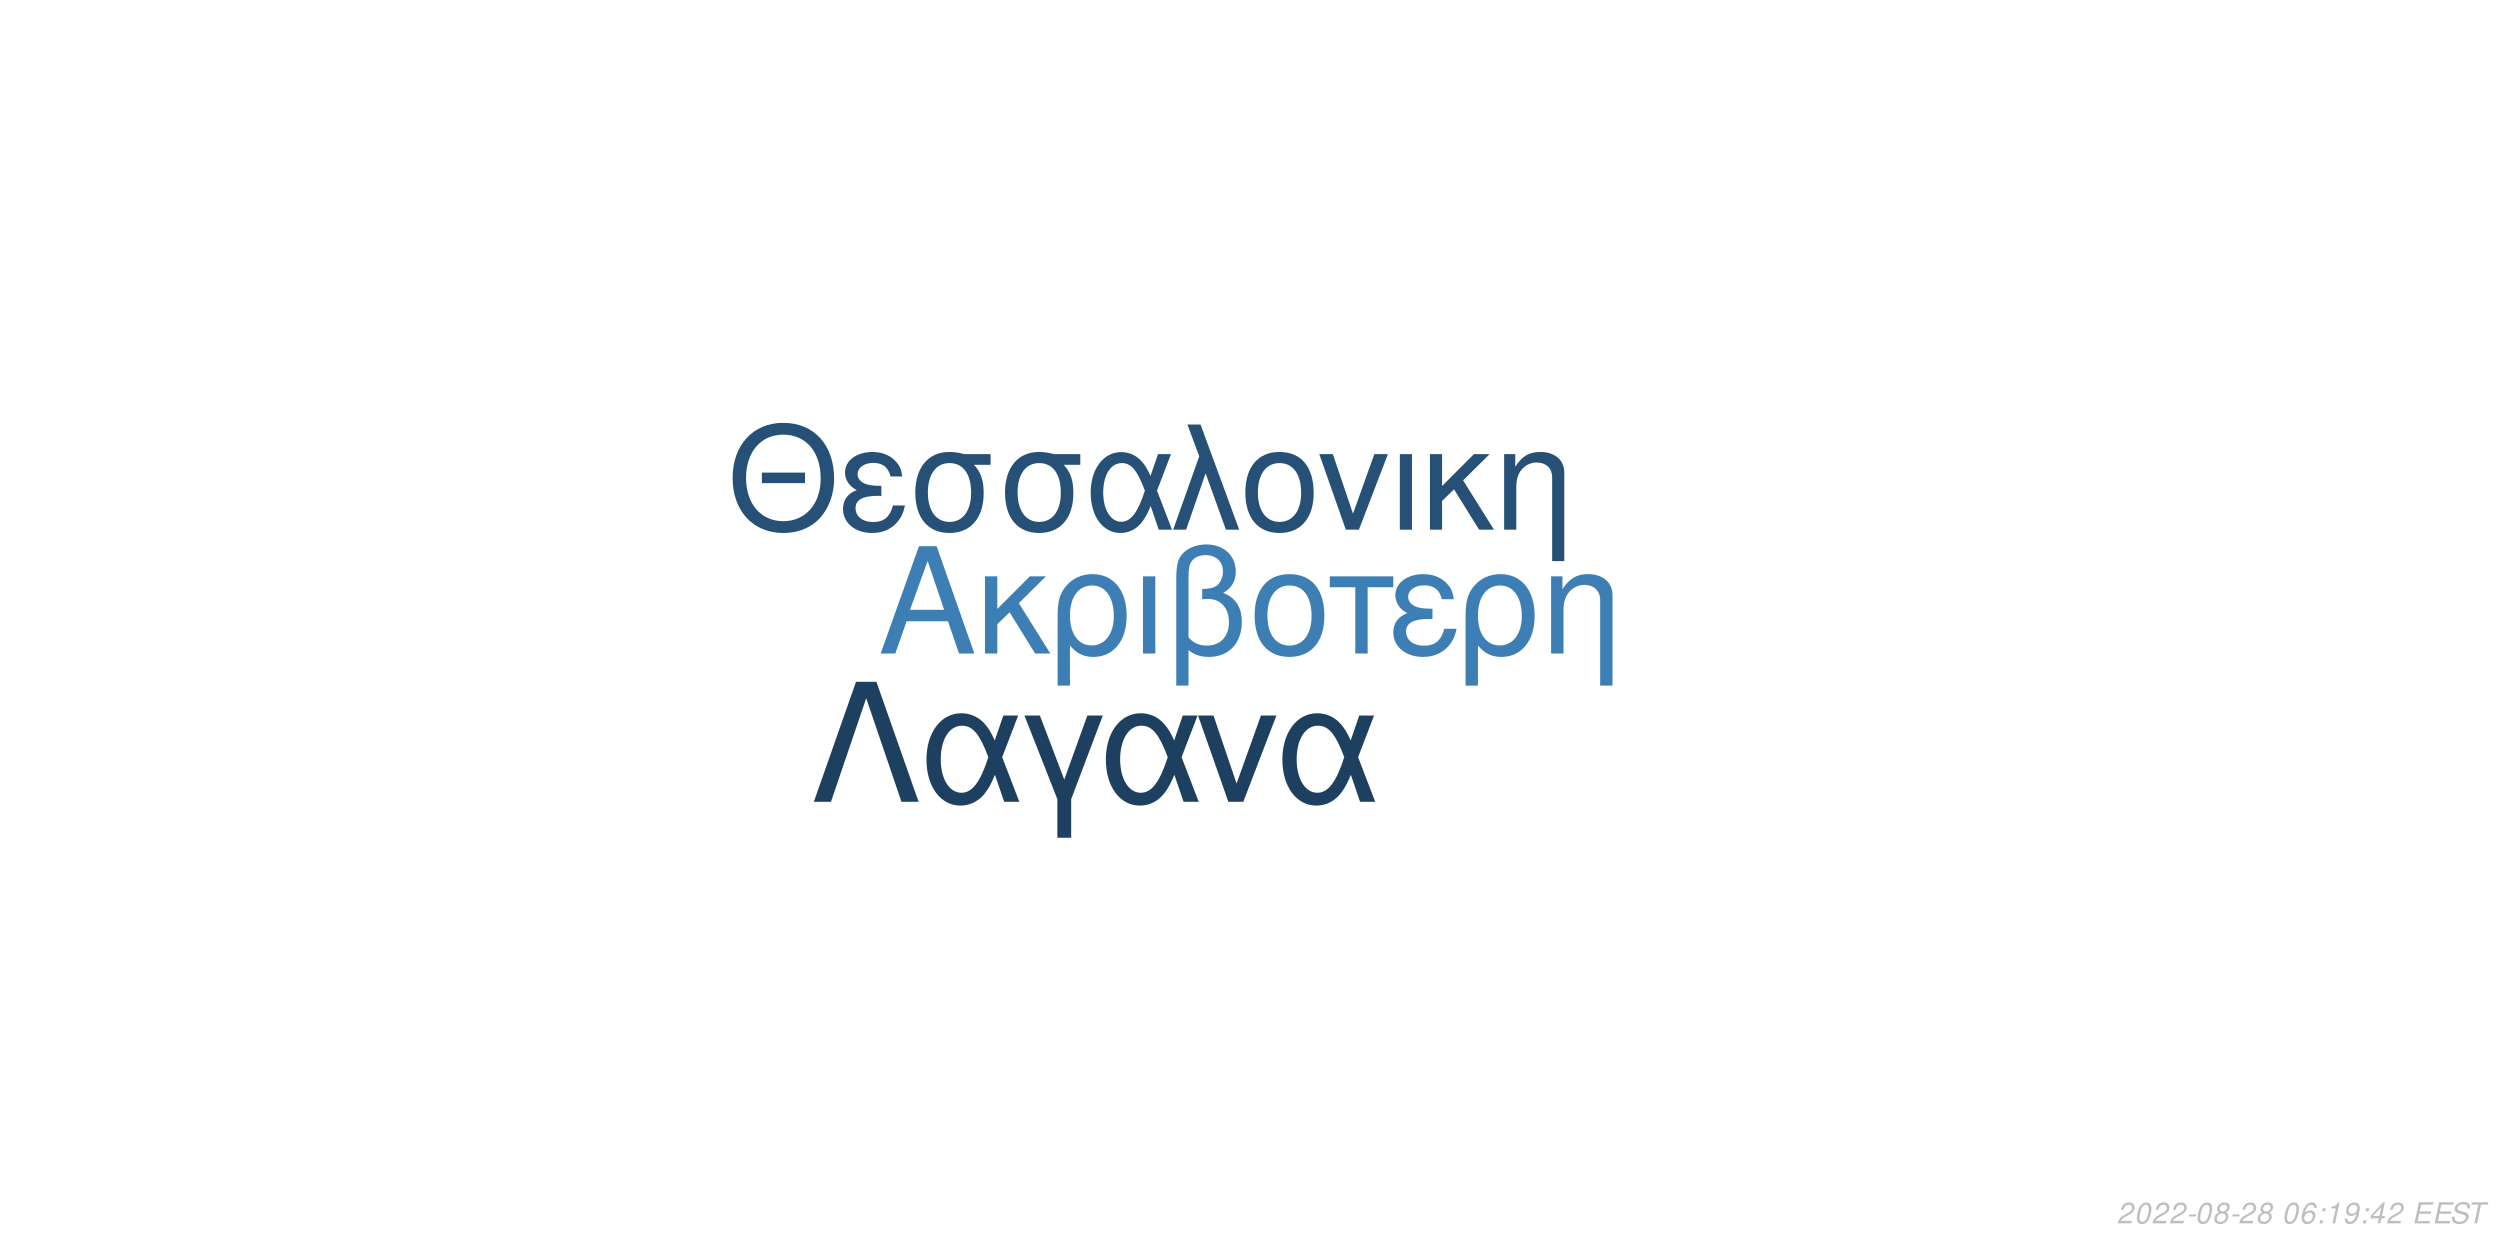
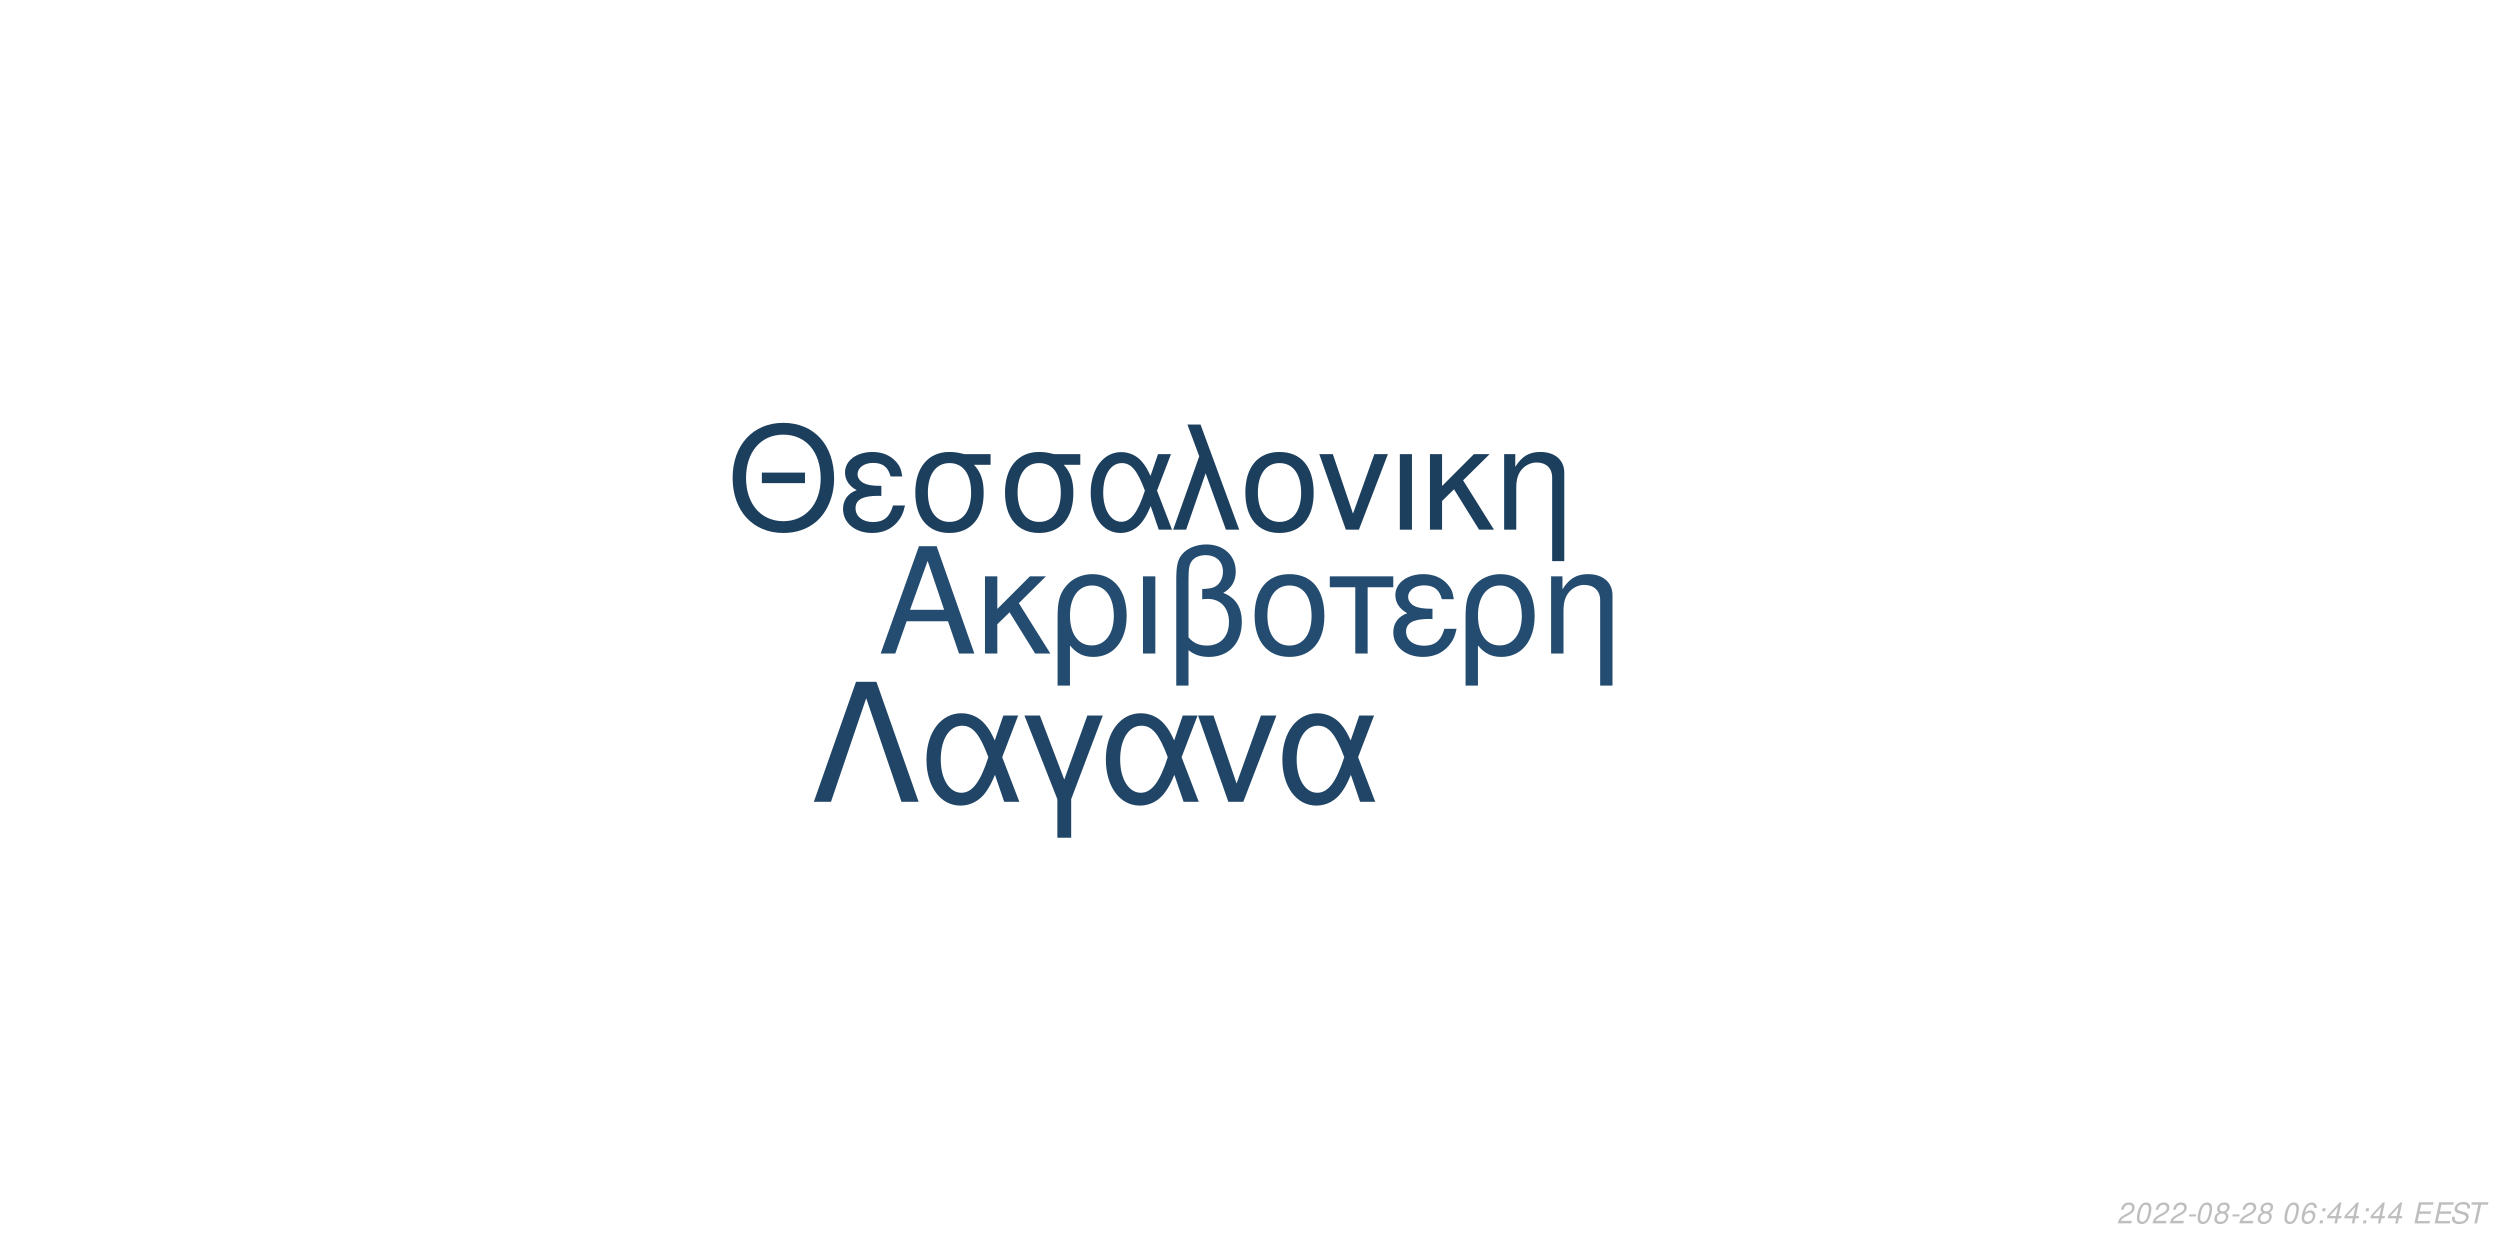
<svg xmlns="http://www.w3.org/2000/svg" xmlns:xlink="http://www.w3.org/1999/xlink" width="864pt" height="432pt" viewBox="0 0 864 432" version="1.1">
  <defs>
    <g>
      <symbol overflow="visible" id="glyph0-0">
        <path style="stroke:none;" d="" />
      </symbol>
      <symbol overflow="visible" id="glyph0-1">
        <path style="stroke:none;" d="M 24.125 -11.141 L 27.938 0 L 33.234 0 L 20.203 -37.094 L 14.094 -37.094 L 0.859 0 L 5.906 0 L 9.828 -11.141 Z M 22.797 -15.109 L 11 -15.109 L 17.094 -32.016 Z M 22.797 -15.109 " />
      </symbol>
      <symbol overflow="visible" id="glyph0-2">
        <path style="stroke:none;" d="M 7.172 -15.422 L 7.172 -26.672 L 2.906 -26.672 L 2.906 0 L 7.172 0 L 7.172 -10.125 L 11.406 -14.25 L 20.25 0 L 25.5 0 L 14.609 -17.406 L 23.969 -26.672 L 18.422 -26.672 Z M 7.172 -15.422 " />
      </symbol>
      <symbol overflow="visible" id="glyph0-3">
        <path style="stroke:none;" d="M 3 11.094 L 7.281 11.094 L 7.281 -2.797 C 9.516 -0.047 11.953 1.172 15.375 1.172 C 22.344 1.172 26.875 -4.422 26.875 -13.031 C 26.875 -21.891 22.297 -27.438 15.062 -27.438 C 11.297 -27.438 7.984 -25.906 5.797 -23.156 C 3.672 -20.516 3 -17.969 3 -12.359 Z M 14.906 -23.516 C 19.547 -23.516 22.438 -19.438 22.438 -12.922 C 22.438 -6.812 19.391 -2.797 14.812 -2.797 C 10.172 -2.797 7.281 -6.766 7.281 -13.125 C 7.281 -19.484 10.234 -23.516 14.906 -23.516 Z M 14.906 -23.516 " />
      </symbol>
      <symbol overflow="visible" id="glyph0-4">
        <path style="stroke:none;" d="M 3.516 0 L 7.781 0 L 7.781 -26.672 L 3.516 -26.672 Z M 3.516 0 " />
      </symbol>
      <symbol overflow="visible" id="glyph0-5">
        <path style="stroke:none;" d="M 4.016 11.094 L 8.25 11.094 L 8.25 -1.172 C 10.172 0.406 12.422 1.172 15.312 1.172 C 22.188 1.172 26.672 -3.609 26.672 -10.891 C 26.672 -15.984 24.578 -19.234 20.25 -20.969 C 23.109 -22.547 24.578 -25.031 24.578 -28.344 C 24.578 -33.844 20.406 -37.703 14.453 -37.703 C 10.938 -37.703 7.734 -36.391 6 -34.25 C 4.484 -32.422 4.016 -30.328 4.016 -25.391 Z M 8.25 -25.656 C 8.25 -29.359 8.5 -30.844 9.469 -32.062 C 10.375 -33.281 12.156 -34 14.094 -34 C 17.812 -34 20.156 -31.812 20.156 -28.297 C 20.156 -25.953 18.984 -23.812 17.297 -23.047 C 16.281 -22.547 15.469 -22.438 12.984 -22.297 L 12.984 -18.781 C 13.734 -18.828 14.344 -18.875 14.969 -18.875 C 19.344 -18.875 22.234 -15.719 22.234 -10.891 C 22.234 -5.906 19.281 -2.75 14.656 -2.75 C 11.953 -2.75 9.922 -3.609 8.25 -5.594 Z M 8.25 -25.656 " />
      </symbol>
      <symbol overflow="visible" id="glyph0-6">
        <path style="stroke:none;" d="M 14.094 -27.438 C 6.562 -27.438 2.094 -22.094 2.094 -13.125 C 2.094 -4.125 6.562 1.172 14.141 1.172 C 21.672 1.172 26.203 -4.172 26.203 -12.922 C 26.203 -22.188 21.828 -27.438 14.094 -27.438 Z M 14.141 -23.516 C 18.938 -23.516 21.781 -19.594 21.781 -12.984 C 21.781 -6.672 18.828 -2.75 14.141 -2.75 C 9.422 -2.75 6.516 -6.672 6.516 -13.125 C 6.516 -19.594 9.422 -23.516 14.141 -23.516 Z M 14.141 -23.516 " />
      </symbol>
      <symbol overflow="visible" id="glyph0-7">
        <path style="stroke:none;" d="M 7.891 0 L 12.156 0 L 12.156 -22.906 L 21.016 -22.906 L 21.016 -26.672 L -0.922 -26.672 L -0.922 -22.906 L 7.891 -22.906 Z M 7.891 0 " />
      </symbol>
      <symbol overflow="visible" id="glyph0-8">
        <path style="stroke:none;" d="M 14.562 -15.469 C 11.344 -15.469 9.562 -15.781 8.297 -16.438 C 6.922 -17.203 6.156 -18.328 6.156 -19.547 C 6.156 -21.891 8.453 -23.562 11.656 -23.562 C 15.062 -23.562 16.953 -22.094 17.812 -18.781 L 21.938 -18.781 C 21.578 -21.266 21.062 -22.5 19.797 -23.922 C 17.812 -26.203 14.906 -27.438 11.453 -27.438 C 5.797 -27.438 1.734 -24.375 1.734 -20.203 C 1.734 -17.609 3.156 -15.375 5.859 -13.938 C 2.797 -12.875 1.016 -10.484 1.016 -7.328 C 1.016 -2.391 5.297 1.172 11.25 1.172 C 14.969 1.172 17.906 -0.109 20.156 -2.641 C 21.578 -4.328 22.297 -5.797 22.906 -8.547 L 18.672 -8.547 C 17.5 -4.422 15.422 -2.703 11.609 -2.703 C 7.938 -2.703 5.438 -4.688 5.438 -7.578 C 5.438 -10.578 7.938 -11.953 13.484 -11.953 C 13.641 -11.953 14.094 -11.953 14.562 -11.906 Z M 14.562 -15.469 " />
      </symbol>
      <symbol overflow="visible" id="glyph0-9">
        <path style="stroke:none;" d="M 3.562 -26.672 L 3.562 0 L 7.844 0 L 7.844 -14.703 C 7.844 -17.906 8.5 -19.891 10.031 -21.531 C 11.406 -22.953 13.188 -23.719 15.062 -23.719 C 18.375 -23.719 20.516 -21.672 20.516 -18.469 L 20.516 11.094 L 24.781 11.094 L 24.781 -20.156 C 24.781 -24.578 21.469 -27.438 16.328 -27.438 C 12.359 -27.438 9.828 -25.906 7.484 -22.188 L 7.484 -26.672 Z M 3.562 -26.672 " />
      </symbol>
      <symbol overflow="visible" id="glyph1-0">
        <path style="stroke:none;" d="" />
      </symbol>
      <symbol overflow="visible" id="glyph1-1">
        <path style="stroke:none;" d="M 26.859 -19.734 L 11.953 -19.734 L 11.953 -16.094 L 26.859 -16.094 Z M 19.328 -36.922 C 8.922 -36.922 1.844 -29.25 1.844 -17.891 C 1.844 -6.484 8.875 1.141 19.391 1.141 C 23.812 1.141 27.703 -0.203 30.641 -2.688 C 34.578 -6.031 36.922 -11.656 36.922 -17.594 C 36.922 -29.297 30 -36.922 19.328 -36.922 Z M 19.328 -32.844 C 27.203 -32.844 32.281 -26.906 32.281 -17.688 C 32.281 -8.922 27.062 -2.938 19.391 -2.938 C 11.609 -2.938 6.484 -8.922 6.484 -17.891 C 6.484 -26.859 11.609 -32.844 19.328 -32.844 Z M 19.328 -32.844 " />
      </symbol>
      <symbol overflow="visible" id="glyph1-2">
        <path style="stroke:none;" d="M 14.25 -15.141 C 11.109 -15.141 9.375 -15.453 8.125 -16.094 C 6.781 -16.844 6.031 -17.938 6.031 -19.141 C 6.031 -21.422 8.266 -23.078 11.406 -23.078 C 14.75 -23.078 16.594 -21.625 17.438 -18.391 L 21.469 -18.391 C 21.125 -20.828 20.625 -22.031 19.391 -23.422 C 17.438 -25.656 14.594 -26.859 11.219 -26.859 C 5.688 -26.859 1.688 -23.875 1.688 -19.781 C 1.688 -17.234 3.094 -15.047 5.734 -13.656 C 2.734 -12.609 1 -10.266 1 -7.172 C 1 -2.344 5.188 1.141 11.016 1.141 C 14.656 1.141 17.547 -0.094 19.734 -2.594 C 21.125 -4.234 21.828 -5.688 22.422 -8.375 L 18.281 -8.375 C 17.141 -4.328 15.094 -2.641 11.359 -2.641 C 7.766 -2.641 5.328 -4.578 5.328 -7.422 C 5.328 -10.359 7.766 -11.703 13.203 -11.703 C 13.359 -11.703 13.797 -11.703 14.25 -11.656 Z M 14.25 -15.141 " />
      </symbol>
      <symbol overflow="visible" id="glyph1-3">
        <path style="stroke:none;" d="M 29 -26.109 L 19.938 -26.109 C 17.594 -26.703 16.438 -26.859 14.703 -26.859 C 7.469 -26.859 2.984 -21.469 2.984 -12.859 C 2.984 -4.031 7.375 1.141 14.797 1.141 C 22.172 1.141 26.609 -4.078 26.609 -12.656 C 26.609 -17.047 25.656 -19.828 23.266 -22.422 L 29 -22.422 Z M 14.797 -23.016 C 19.531 -23.016 22.266 -19.234 22.266 -12.75 C 22.266 -6.531 19.438 -2.688 14.797 -2.688 C 10.172 -2.688 7.328 -6.531 7.328 -12.859 C 7.328 -19.188 10.172 -23.016 14.797 -23.016 Z M 14.797 -23.016 " />
      </symbol>
      <symbol overflow="visible" id="glyph1-4">
        <path style="stroke:none;" d="M 29.344 -26.109 L 24.859 -26.109 L 22.266 -18.578 C 21.125 -21.031 20.484 -22.125 19.328 -23.469 C 17.547 -25.609 14.906 -26.812 12.156 -26.812 C 5.984 -26.812 1.594 -20.984 1.594 -12.812 C 1.594 -4.578 5.828 1.141 11.906 1.141 C 14.953 1.141 17.734 -0.344 19.625 -3.047 C 20.672 -4.531 21.281 -5.688 22.328 -8.172 L 25.109 0 L 29.703 0 L 24.516 -13.5 Z M 20.328 -13.5 C 17.891 -5.922 15.453 -2.734 12.156 -2.734 C 8.516 -2.734 5.922 -6.922 5.922 -12.812 C 5.922 -18.938 8.516 -23.016 12.359 -23.016 C 15.594 -23.016 17.688 -20.531 20.328 -13.5 Z M 20.328 -13.5 " />
      </symbol>
      <symbol overflow="visible" id="glyph1-5">
        <path style="stroke:none;" d="M 1.094 0 L 5.578 0 L 12.312 -19.484 L 19.328 0 L 23.922 0 L 10.562 -36.328 L 6.031 -36.328 L 10.109 -25.359 Z M 1.094 0 " />
      </symbol>
      <symbol overflow="visible" id="glyph1-6">
        <path style="stroke:none;" d="M 13.797 -26.859 C 6.422 -26.859 2.047 -21.625 2.047 -12.859 C 2.047 -4.031 6.422 1.141 13.859 1.141 C 21.234 1.141 25.656 -4.078 25.656 -12.656 C 25.656 -21.719 21.375 -26.859 13.797 -26.859 Z M 13.859 -23.016 C 18.531 -23.016 21.328 -19.188 21.328 -12.703 C 21.328 -6.531 18.438 -2.688 13.859 -2.688 C 9.219 -2.688 6.375 -6.531 6.375 -12.859 C 6.375 -19.188 9.219 -23.016 13.859 -23.016 Z M 13.859 -23.016 " />
      </symbol>
      <symbol overflow="visible" id="glyph1-7">
        <path style="stroke:none;" d="M 14.297 0 L 24.312 -26.109 L 19.625 -26.109 L 12.25 -5.531 L 5.281 -26.109 L 0.594 -26.109 L 9.766 0 Z M 14.297 0 " />
      </symbol>
      <symbol overflow="visible" id="glyph1-8">
        <path style="stroke:none;" d="M 3.438 0 L 7.625 0 L 7.625 -26.109 L 3.438 -26.109 Z M 3.438 0 " />
      </symbol>
      <symbol overflow="visible" id="glyph1-9">
        <path style="stroke:none;" d="M 7.031 -15.094 L 7.031 -26.109 L 2.844 -26.109 L 2.844 0 L 7.031 0 L 7.031 -9.922 L 11.156 -13.953 L 19.828 0 L 24.969 0 L 14.297 -17.047 L 23.469 -26.109 L 18.031 -26.109 Z M 7.031 -15.094 " />
      </symbol>
      <symbol overflow="visible" id="glyph1-10">
        <path style="stroke:none;" d="M 3.484 -26.109 L 3.484 0 L 7.672 0 L 7.672 -14.406 C 7.672 -17.547 8.328 -19.484 9.812 -21.078 C 11.156 -22.469 12.906 -23.219 14.75 -23.219 C 17.984 -23.219 20.078 -21.234 20.078 -18.094 L 20.078 10.859 L 24.266 10.859 L 24.266 -19.734 C 24.266 -24.062 21.031 -26.859 16 -26.859 C 12.109 -26.859 9.609 -25.359 7.328 -21.719 L 7.328 -26.109 Z M 3.484 -26.109 " />
      </symbol>
      <symbol overflow="visible" id="glyph2-0">
        <path style="stroke:none;" d="" />
      </symbol>
      <symbol overflow="visible" id="glyph2-1">
        <path style="stroke:none;" d="M 22.531 -41.484 L 15.484 -41.484 L 0.906 0 L 6.828 0 L 19 -35.797 L 31.188 0 L 37.109 0 Z M 22.531 -41.484 " />
      </symbol>
      <symbol overflow="visible" id="glyph2-2">
        <path style="stroke:none;" d="M 33.516 -29.812 L 28.391 -29.812 L 25.438 -21.219 C 24.125 -24.016 23.391 -25.266 22.078 -26.797 C 20.031 -29.25 17.016 -30.609 13.891 -30.609 C 6.828 -30.609 1.828 -23.953 1.828 -14.625 C 1.828 -5.234 6.656 1.312 13.594 1.312 C 17.078 1.312 20.266 -0.391 22.422 -3.469 C 23.609 -5.172 24.297 -6.484 25.5 -9.328 L 28.688 0 L 33.922 0 L 28 -15.422 Z M 23.219 -15.422 C 20.422 -6.766 17.641 -3.125 13.891 -3.125 C 9.734 -3.125 6.766 -7.906 6.766 -14.625 C 6.766 -21.625 9.734 -26.297 14.109 -26.297 C 17.812 -26.297 20.203 -23.453 23.219 -15.422 Z M 23.219 -15.422 " />
      </symbol>
      <symbol overflow="visible" id="glyph2-3">
        <path style="stroke:none;" d="M 12.062 12.406 L 16.844 12.406 L 16.844 -0.906 L 27.766 -29.812 L 22.422 -29.812 L 14.453 -7.688 L 6.031 -29.812 L 0.688 -29.812 L 12.062 -0.906 Z M 12.062 12.406 " />
      </symbol>
      <symbol overflow="visible" id="glyph2-4">
        <path style="stroke:none;" d="M 16.328 0 L 27.766 -29.812 L 22.422 -29.812 L 14 -6.312 L 6.031 -29.812 L 0.688 -29.812 L 11.156 0 Z M 16.328 0 " />
      </symbol>
      <symbol overflow="visible" id="glyph3-0">
        <path style="stroke:none;" d="" />
      </symbol>
      <symbol overflow="visible" id="glyph3-1">
        <path style="stroke:none;" d="M 5.234 -0.875 L 1.469 -0.875 C 1.641 -1.375 2.203 -1.891 3.109 -2.344 L 4.234 -2.938 C 5.562 -3.625 6.219 -4.469 6.219 -5.484 C 6.219 -5.938 6.062 -6.359 5.797 -6.656 C 5.469 -7.047 4.984 -7.234 4.312 -7.234 C 2.766 -7.234 1.891 -6.453 1.484 -4.734 L 2.375 -4.734 C 2.484 -5.188 2.609 -5.484 2.797 -5.75 C 3.094 -6.203 3.609 -6.453 4.188 -6.453 C 4.891 -6.453 5.344 -6.031 5.344 -5.375 C 5.344 -4.703 4.859 -4.094 4.016 -3.656 L 2.984 -3.125 C 1.234 -2.188 0.797 -1.656 0.344 -0.016 L 5.047 -0.016 Z M 5.234 -0.875 " />
      </symbol>
      <symbol overflow="visible" id="glyph3-2">
        <path style="stroke:none;" d="M 4.203 -7.234 C 3.375 -7.234 2.688 -6.812 2.125 -5.984 C 1.484 -5.047 0.984 -3.188 0.984 -1.734 C 0.984 -1.109 1.172 -0.562 1.484 -0.266 C 1.797 0.047 2.281 0.234 2.766 0.234 C 3.625 0.234 4.281 -0.156 4.859 -1.016 C 5.516 -1.953 6 -3.797 6 -5.266 C 6 -6.5 5.328 -7.234 4.203 -7.234 Z M 4.094 -6.453 C 4.734 -6.453 5.125 -5.984 5.125 -5.156 C 5.125 -4.203 4.781 -2.625 4.406 -1.812 C 3.984 -0.938 3.516 -0.547 2.875 -0.547 C 2.25 -0.547 1.875 -1.031 1.875 -1.828 C 1.875 -2.797 2.203 -4.344 2.594 -5.203 C 2.984 -6.047 3.453 -6.453 4.094 -6.453 Z M 4.094 -6.453 " />
      </symbol>
      <symbol overflow="visible" id="glyph3-3">
        <path style="stroke:none;" d="M 3.516 -3.125 L 1.125 -3.125 L 0.969 -2.406 L 3.359 -2.406 Z M 3.516 -3.125 " />
      </symbol>
      <symbol overflow="visible" id="glyph3-4">
        <path style="stroke:none;" d="M 4.766 -3.797 C 5.078 -3.969 5.234 -4.078 5.438 -4.234 C 5.812 -4.594 6.062 -5.172 6.062 -5.734 C 6.062 -6.625 5.344 -7.234 4.266 -7.234 C 2.812 -7.234 1.703 -6.219 1.703 -4.875 C 1.703 -4.406 1.875 -4.125 2.359 -3.812 C 1.297 -3.312 0.75 -2.516 0.75 -1.469 C 0.75 -0.438 1.547 0.234 2.812 0.234 C 3.656 0.234 4.359 -0.094 4.938 -0.734 C 5.359 -1.234 5.609 -1.859 5.609 -2.438 C 5.609 -3.047 5.312 -3.516 4.766 -3.797 Z M 4.109 -6.453 C 4.797 -6.453 5.188 -6.125 5.188 -5.578 C 5.188 -5.266 5.062 -4.922 4.859 -4.672 C 4.562 -4.312 4.188 -4.156 3.656 -4.156 C 2.984 -4.156 2.594 -4.453 2.594 -4.984 C 2.594 -5.859 3.203 -6.453 4.109 -6.453 Z M 3.453 -3.406 C 4.234 -3.406 4.734 -2.984 4.734 -2.312 C 4.734 -1.312 3.922 -0.547 2.875 -0.547 C 2.125 -0.547 1.625 -0.969 1.625 -1.625 C 1.625 -2.609 2.438 -3.406 3.453 -3.406 Z M 3.453 -3.406 " />
      </symbol>
      <symbol overflow="visible" id="glyph3-5">
        <path style="stroke:none;" d="" />
      </symbol>
      <symbol overflow="visible" id="glyph3-6">
        <path style="stroke:none;" d="M 6.125 -5.344 L 6.141 -5.625 C 6.141 -6.609 5.453 -7.234 4.391 -7.234 C 3.438 -7.234 2.641 -6.719 2.016 -5.703 C 1.422 -4.781 0.938 -2.953 0.938 -1.688 C 0.938 -0.516 1.688 0.234 2.859 0.234 C 3.703 0.234 4.438 -0.156 5 -0.875 C 5.406 -1.422 5.672 -2.156 5.672 -2.766 C 5.672 -3.812 4.969 -4.5 3.906 -4.5 C 3.234 -4.5 2.672 -4.234 2.094 -3.625 C 2.406 -5.375 3.234 -6.453 4.25 -6.453 C 4.703 -6.453 5.062 -6.234 5.172 -5.844 C 5.203 -5.719 5.234 -5.578 5.25 -5.344 Z M 3.656 -3.734 C 4.344 -3.734 4.797 -3.281 4.797 -2.625 C 4.797 -1.469 3.984 -0.547 2.984 -0.547 C 2.297 -0.547 1.812 -1.047 1.812 -1.766 C 1.812 -2.859 2.625 -3.734 3.656 -3.734 Z M 3.656 -3.734 " />
      </symbol>
      <symbol overflow="visible" id="glyph3-7">
        <path style="stroke:none;" d="M 2.359 -1.031 L 1.312 -1.031 L 1.094 0 L 2.141 0 Z M 3.266 -5.234 L 2.219 -5.234 L 2 -4.203 L 3.047 -4.203 Z M 3.266 -5.234 " />
      </symbol>
      <symbol overflow="visible" id="glyph3-8">
-         <path style="stroke:none;" d="M 3.703 -5.188 L 2.594 0 L 3.469 0 L 5.016 -7.234 L 4.438 -7.234 C 3.906 -6.156 3.688 -6.016 2.234 -5.812 L 2.109 -5.188 Z M 3.703 -5.188 " />
+         <path style="stroke:none;" d="M 3.625 -1.75 L 3.266 0 L 4.141 0 L 4.516 -1.75 L 5.562 -1.75 L 5.734 -2.531 L 4.688 -2.531 L 5.688 -7.234 L 5.016 -7.234 L 0.844 -2.672 L 0.641 -1.75 Z M 3.797 -2.531 L 1.594 -2.531 L 4.469 -5.703 Z M 3.797 -2.531 " />
      </symbol>
      <symbol overflow="visible" id="glyph3-9">
-         <path style="stroke:none;" d="M 0.844 -1.656 C 0.844 -1.547 0.844 -1.438 0.844 -1.375 C 0.844 -0.406 1.531 0.234 2.578 0.234 C 3.203 0.234 3.766 0.016 4.297 -0.438 C 4.938 -1 5.312 -1.656 5.594 -2.719 C 5.844 -3.672 6.016 -4.766 6.016 -5.375 C 6.016 -5.844 5.844 -6.328 5.547 -6.656 C 5.203 -7.031 4.703 -7.234 4.062 -7.234 C 2.516 -7.234 1.297 -5.938 1.297 -4.266 C 1.297 -3.203 1.984 -2.547 3.047 -2.547 C 3.484 -2.547 3.953 -2.672 4.281 -2.891 C 4.406 -2.984 4.547 -3.078 4.828 -3.344 C 4.438 -1.484 3.703 -0.547 2.703 -0.547 C 2.109 -0.547 1.719 -0.938 1.719 -1.547 L 1.719 -1.656 Z M 3.953 -6.453 C 4.625 -6.453 5.141 -5.953 5.141 -5.281 C 5.141 -4.188 4.312 -3.312 3.297 -3.312 C 2.594 -3.312 2.172 -3.734 2.172 -4.453 C 2.172 -5.562 2.984 -6.453 3.953 -6.453 Z M 3.953 -6.453 " />
+         <path style="stroke:none;" d="M 2.547 -3.312 L 6.5 -3.312 L 6.688 -4.141 L 2.719 -4.141 L 3.219 -6.469 L 7.344 -6.469 L 7.516 -7.297 L 2.453 -7.297 L 0.906 0 L 6.125 0 L 6.297 -0.812 L 2.016 -0.812 Z M 2.547 -3.312 " />
      </symbol>
      <symbol overflow="visible" id="glyph3-10">
-         <path style="stroke:none;" d="M 3.625 -1.75 L 3.266 0 L 4.141 0 L 4.516 -1.75 L 5.562 -1.75 L 5.734 -2.531 L 4.688 -2.531 L 5.688 -7.234 L 5.016 -7.234 L 0.844 -2.672 L 0.641 -1.75 Z M 3.797 -2.531 L 1.594 -2.531 L 4.469 -5.703 Z M 3.797 -2.531 " />
+         <path style="stroke:none;" d="M 7.062 -5.156 C 7.125 -5.438 7.141 -5.562 7.141 -5.703 C 7.141 -6.156 6.938 -6.594 6.594 -6.891 C 6.188 -7.25 5.656 -7.406 4.875 -7.406 C 3.844 -7.406 3.047 -7.125 2.5 -6.562 C 2.094 -6.141 1.781 -5.438 1.781 -4.922 C 1.781 -4.297 2.219 -3.766 2.891 -3.562 L 4.594 -3.094 C 5.406 -2.859 5.734 -2.578 5.734 -2.094 C 5.734 -1.781 5.547 -1.406 5.266 -1.141 C 4.844 -0.766 4.266 -0.578 3.453 -0.578 C 2.328 -0.578 1.812 -0.984 1.812 -1.906 C 1.812 -2.047 1.812 -2.125 1.844 -2.312 L 0.984 -2.312 C 0.906 -2.062 0.891 -1.906 0.891 -1.688 C 0.891 -0.484 1.797 0.234 3.297 0.234 C 4.359 0.234 5.234 -0.062 5.812 -0.609 C 6.344 -1.078 6.688 -1.797 6.688 -2.375 C 6.688 -2.641 6.609 -2.906 6.453 -3.156 C 6.234 -3.5 5.938 -3.703 5.469 -3.828 L 3.75 -4.312 C 2.984 -4.547 2.734 -4.734 2.734 -5.188 C 2.734 -5.547 2.875 -5.844 3.188 -6.109 C 3.547 -6.438 4.031 -6.594 4.703 -6.594 C 5.266 -6.594 5.688 -6.484 5.906 -6.297 C 6.094 -6.125 6.219 -5.797 6.219 -5.516 C 6.219 -5.422 6.203 -5.344 6.188 -5.156 Z M 7.062 -5.156 " />
      </symbol>
      <symbol overflow="visible" id="glyph3-11">
-         <path style="stroke:none;" d="M 2.547 -3.312 L 6.5 -3.312 L 6.688 -4.141 L 2.719 -4.141 L 3.219 -6.469 L 7.344 -6.469 L 7.516 -7.297 L 2.453 -7.297 L 0.906 0 L 6.125 0 L 6.297 -0.812 L 2.016 -0.812 Z M 2.547 -3.312 " />
-       </symbol>
-       <symbol overflow="visible" id="glyph3-12">
-         <path style="stroke:none;" d="M 7.062 -5.156 C 7.125 -5.438 7.141 -5.562 7.141 -5.703 C 7.141 -6.156 6.938 -6.594 6.594 -6.891 C 6.188 -7.25 5.656 -7.406 4.875 -7.406 C 3.844 -7.406 3.047 -7.125 2.5 -6.562 C 2.094 -6.141 1.781 -5.438 1.781 -4.922 C 1.781 -4.297 2.219 -3.766 2.891 -3.562 L 4.594 -3.094 C 5.406 -2.859 5.734 -2.578 5.734 -2.094 C 5.734 -1.781 5.547 -1.406 5.266 -1.141 C 4.844 -0.766 4.266 -0.578 3.453 -0.578 C 2.328 -0.578 1.812 -0.984 1.812 -1.906 C 1.812 -2.047 1.812 -2.125 1.844 -2.312 L 0.984 -2.312 C 0.906 -2.062 0.891 -1.906 0.891 -1.688 C 0.891 -0.484 1.797 0.234 3.297 0.234 C 4.359 0.234 5.234 -0.062 5.812 -0.609 C 6.344 -1.078 6.688 -1.797 6.688 -2.375 C 6.688 -2.641 6.609 -2.906 6.453 -3.156 C 6.234 -3.5 5.938 -3.703 5.469 -3.828 L 3.75 -4.312 C 2.984 -4.547 2.734 -4.734 2.734 -5.188 C 2.734 -5.547 2.875 -5.844 3.188 -6.109 C 3.547 -6.438 4.031 -6.594 4.703 -6.594 C 5.266 -6.594 5.688 -6.484 5.906 -6.297 C 6.094 -6.125 6.219 -5.797 6.219 -5.516 C 6.219 -5.422 6.203 -5.344 6.188 -5.156 Z M 7.062 -5.156 " />
-       </symbol>
-       <symbol overflow="visible" id="glyph3-13">
        <path style="stroke:none;" d="M 4.938 -6.469 L 7.312 -6.469 L 7.484 -7.297 L 1.75 -7.297 L 1.578 -6.469 L 3.984 -6.469 L 2.609 0 L 3.547 0 Z M 4.938 -6.469 " />
      </symbol>
    </g>
  </defs>
  <g id="surface1">
    <rect x="0" y="0" width="864" height="432" style="fill:rgb(100%,100%,100%);fill-opacity:1;stroke:none;" />
-     <g style="fill:rgb(23.922%,49.804%,70.588%);fill-opacity:1;">
+     <g style="fill:rgb(14.118%,29.804%,43.922%);fill-opacity:1;">
      <use xlink:href="#glyph0-1" x="303.5" y="225.861" />
      <use xlink:href="#glyph0-2" x="337.5" y="225.861" />
      <use xlink:href="#glyph0-3" x="362.5" y="225.861" />
      <use xlink:href="#glyph0-4" x="391.5" y="225.861" />
      <use xlink:href="#glyph0-5" x="402.5" y="225.861" />
      <use xlink:href="#glyph0-6" x="431.5" y="225.861" />
      <use xlink:href="#glyph0-7" x="460.5" y="225.861" />
      <use xlink:href="#glyph0-8" x="480.5" y="225.861" />
      <use xlink:href="#glyph0-3" x="503.5" y="225.861" />
      <use xlink:href="#glyph0-9" x="532.5" y="225.861" />
    </g>
-     <g style="fill:rgb(14.902%,31.373%,45.882%);fill-opacity:1;">
+     <g style="fill:rgb(11.373%,24.706%,36.863%);fill-opacity:1;">
      <use xlink:href="#glyph1-1" x="251.348" y="183.058" />
      <use xlink:href="#glyph1-2" x="290.348" y="183.058" />
      <use xlink:href="#glyph1-3" x="313.348" y="183.058" />
      <use xlink:href="#glyph1-3" x="344.348" y="183.058" />
      <use xlink:href="#glyph1-4" x="375.348" y="183.058" />
      <use xlink:href="#glyph1-5" x="404.348" y="183.058" />
      <use xlink:href="#glyph1-6" x="428.348" y="183.058" />
      <use xlink:href="#glyph1-7" x="455.348" y="183.058" />
      <use xlink:href="#glyph1-8" x="480.348" y="183.058" />
      <use xlink:href="#glyph1-9" x="491.348" y="183.058" />
      <use xlink:href="#glyph1-10" x="516.348" y="183.058" />
    </g>
-     <g style="fill:rgb(11.765%,25.098%,37.647%);fill-opacity:1;">
+     <g style="fill:rgb(12.549%,27.059%,40%);fill-opacity:1;">
      <use xlink:href="#glyph2-1" x="280.359" y="277.105" />
      <use xlink:href="#glyph2-2" x="318.359" y="277.105" />
      <use xlink:href="#glyph2-3" x="353.359" y="277.105" />
      <use xlink:href="#glyph2-2" x="380.359" y="277.105" />
      <use xlink:href="#glyph2-4" x="413.359" y="277.105" />
      <use xlink:href="#glyph2-2" x="441.359" y="277.105" />
    </g>
    <g style="fill:rgb(74.51%,74.51%,74.51%);fill-opacity:1;">
      <use xlink:href="#glyph3-1" x="731.52" y="422.81" />
      <use xlink:href="#glyph3-2" x="737.52" y="422.81" />
      <use xlink:href="#glyph3-1" x="743.52" y="422.81" />
      <use xlink:href="#glyph3-1" x="749.52" y="422.81" />
      <use xlink:href="#glyph3-3" x="755.52" y="422.81" />
      <use xlink:href="#glyph3-2" x="758.52" y="422.81" />
      <use xlink:href="#glyph3-4" x="764.52" y="422.81" />
      <use xlink:href="#glyph3-3" x="770.52" y="422.81" />
      <use xlink:href="#glyph3-1" x="773.52" y="422.81" />
      <use xlink:href="#glyph3-4" x="779.52" y="422.81" />
      <use xlink:href="#glyph3-5" x="785.52" y="422.81" />
      <use xlink:href="#glyph3-2" x="788.52" y="422.81" />
      <use xlink:href="#glyph3-6" x="794.52" y="422.81" />
      <use xlink:href="#glyph3-7" x="800.52" y="422.81" />
      <use xlink:href="#glyph3-8" x="803.52" y="422.81" />
-       <use xlink:href="#glyph3-9" x="809.52" y="422.81" />
+       <use xlink:href="#glyph3-8" x="809.52" y="422.81" />
      <use xlink:href="#glyph3-7" x="815.52" y="422.81" />
-       <use xlink:href="#glyph3-10" x="818.52" y="422.81" />
-       <use xlink:href="#glyph3-1" x="824.52" y="422.81" />
+       <use xlink:href="#glyph3-8" x="818.52" y="422.81" />
+       <use xlink:href="#glyph3-8" x="824.52" y="422.81" />
      <use xlink:href="#glyph3-5" x="830.52" y="422.81" />
-       <use xlink:href="#glyph3-11" x="833.52" y="422.81" />
-       <use xlink:href="#glyph3-11" x="840.52" y="422.81" />
-       <use xlink:href="#glyph3-12" x="846.52" y="422.81" />
-       <use xlink:href="#glyph3-13" x="852.52" y="422.81" />
+       <use xlink:href="#glyph3-9" x="833.52" y="422.81" />
+       <use xlink:href="#glyph3-9" x="840.52" y="422.81" />
+       <use xlink:href="#glyph3-10" x="846.52" y="422.81" />
+       <use xlink:href="#glyph3-11" x="852.52" y="422.81" />
    </g>
  </g>
</svg>
